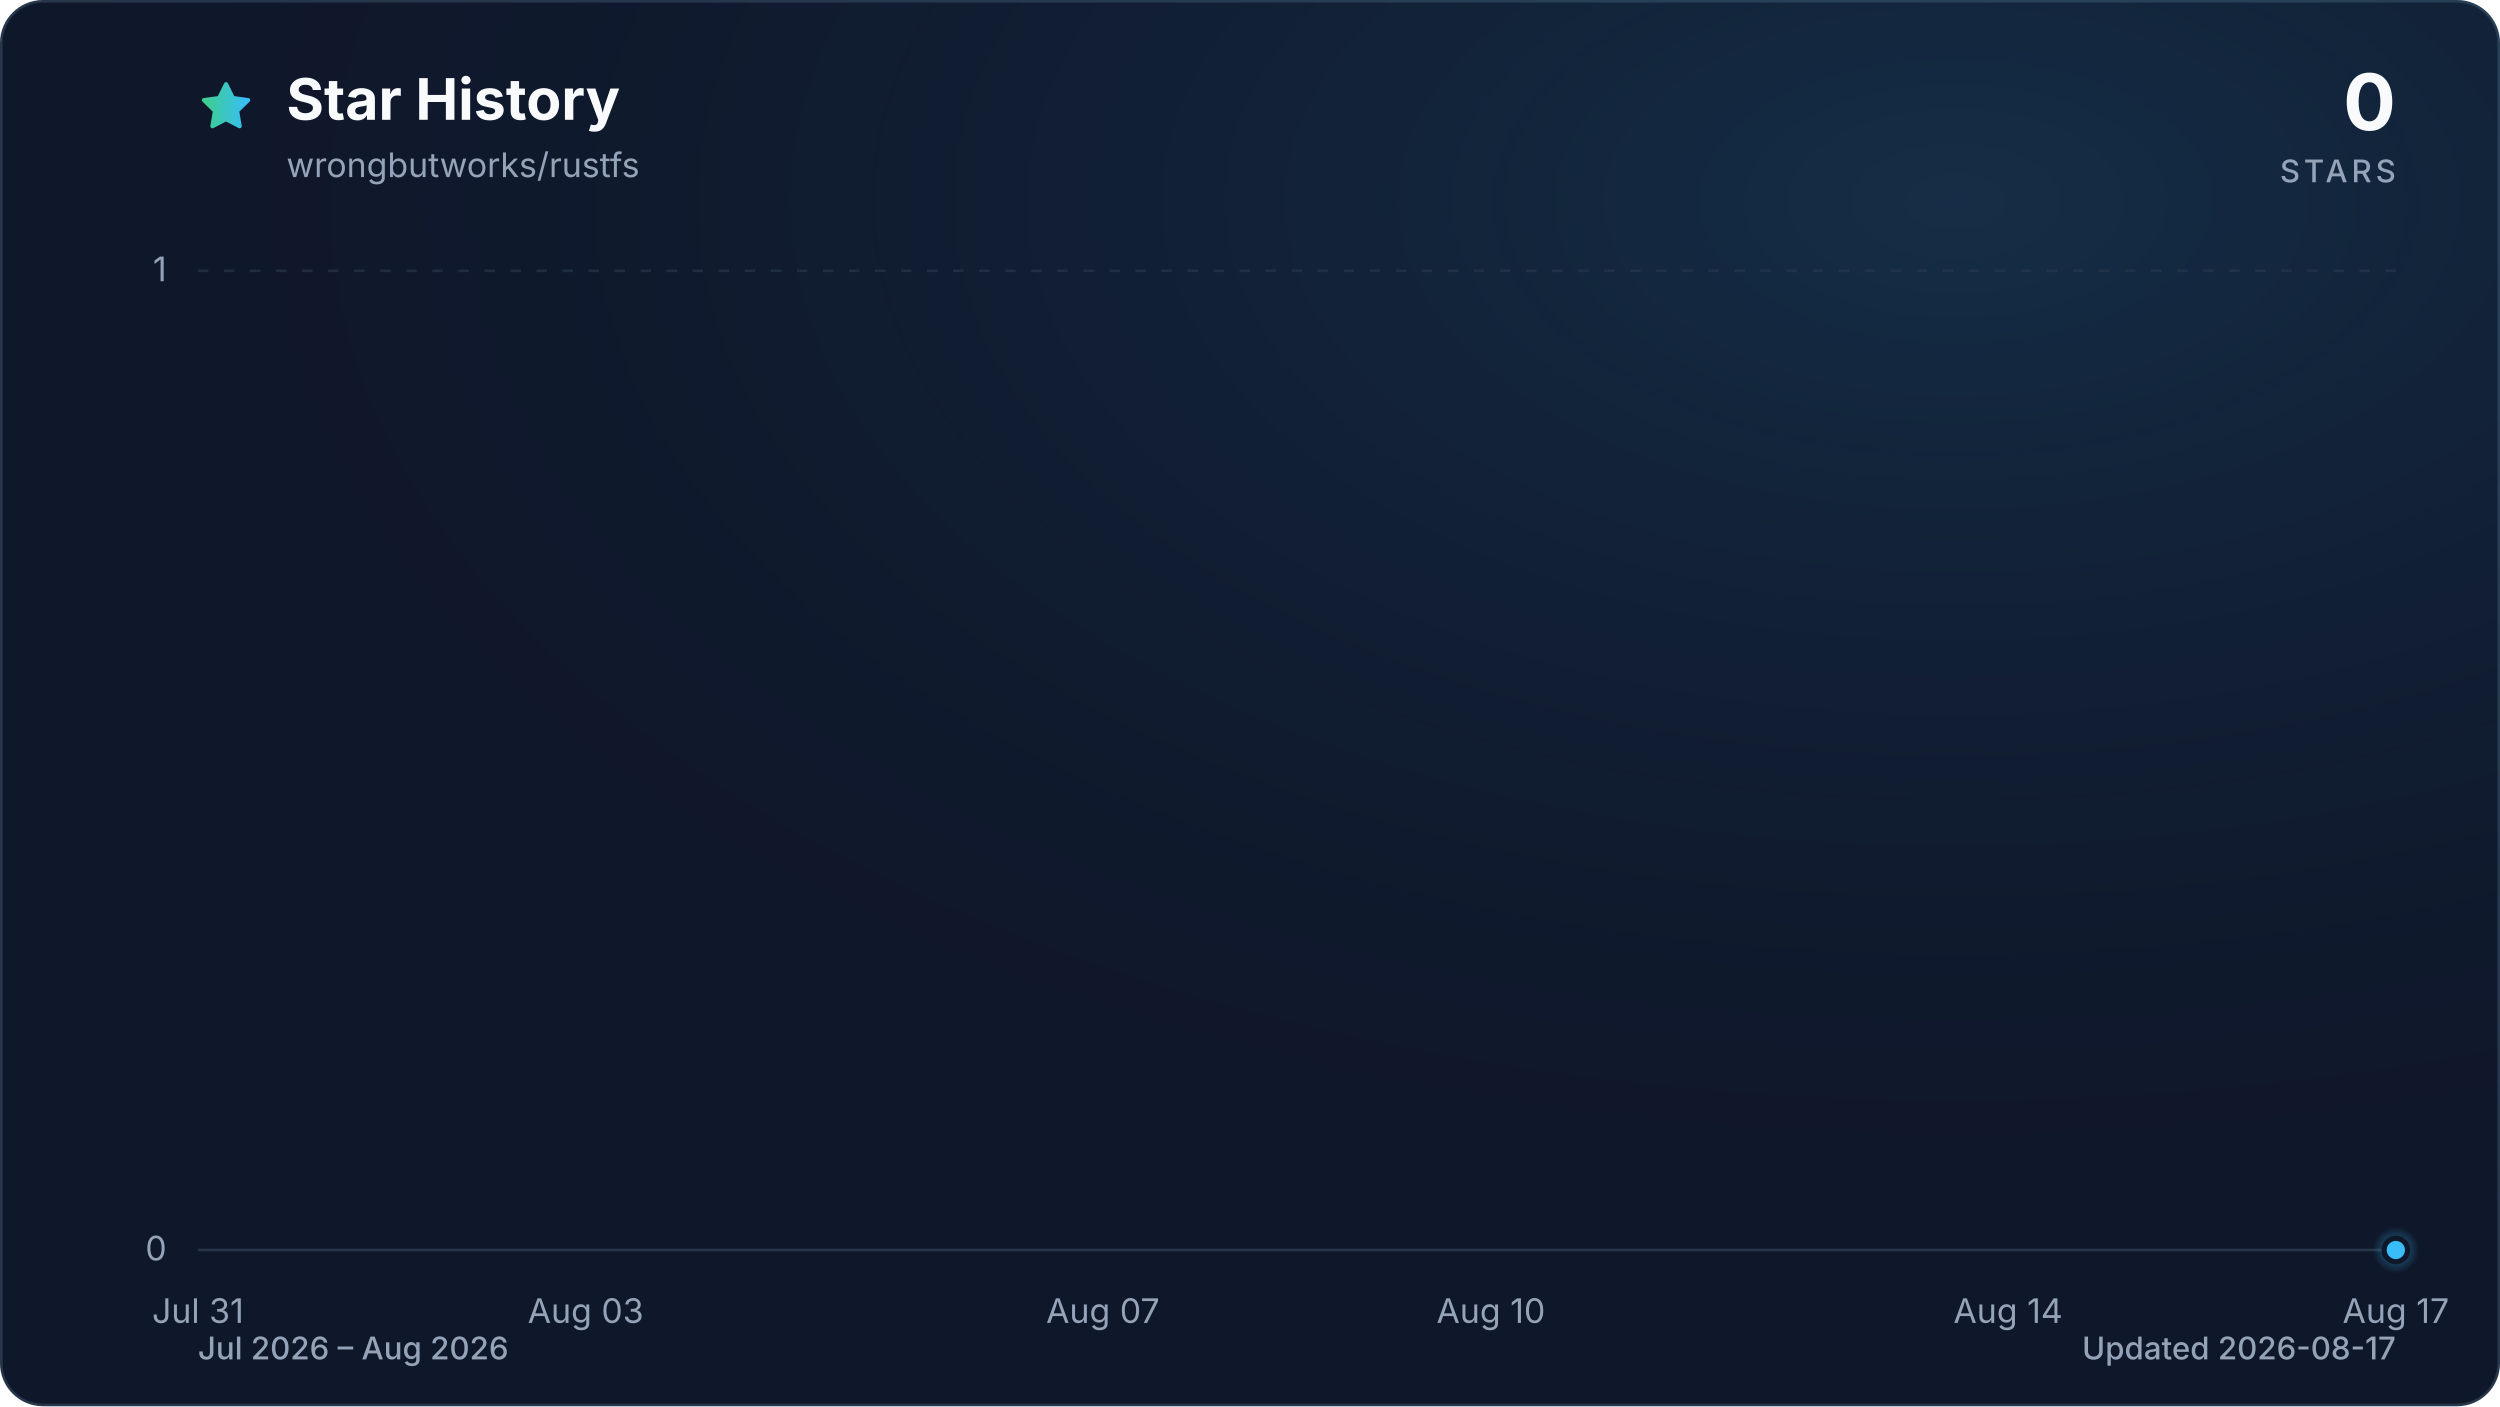
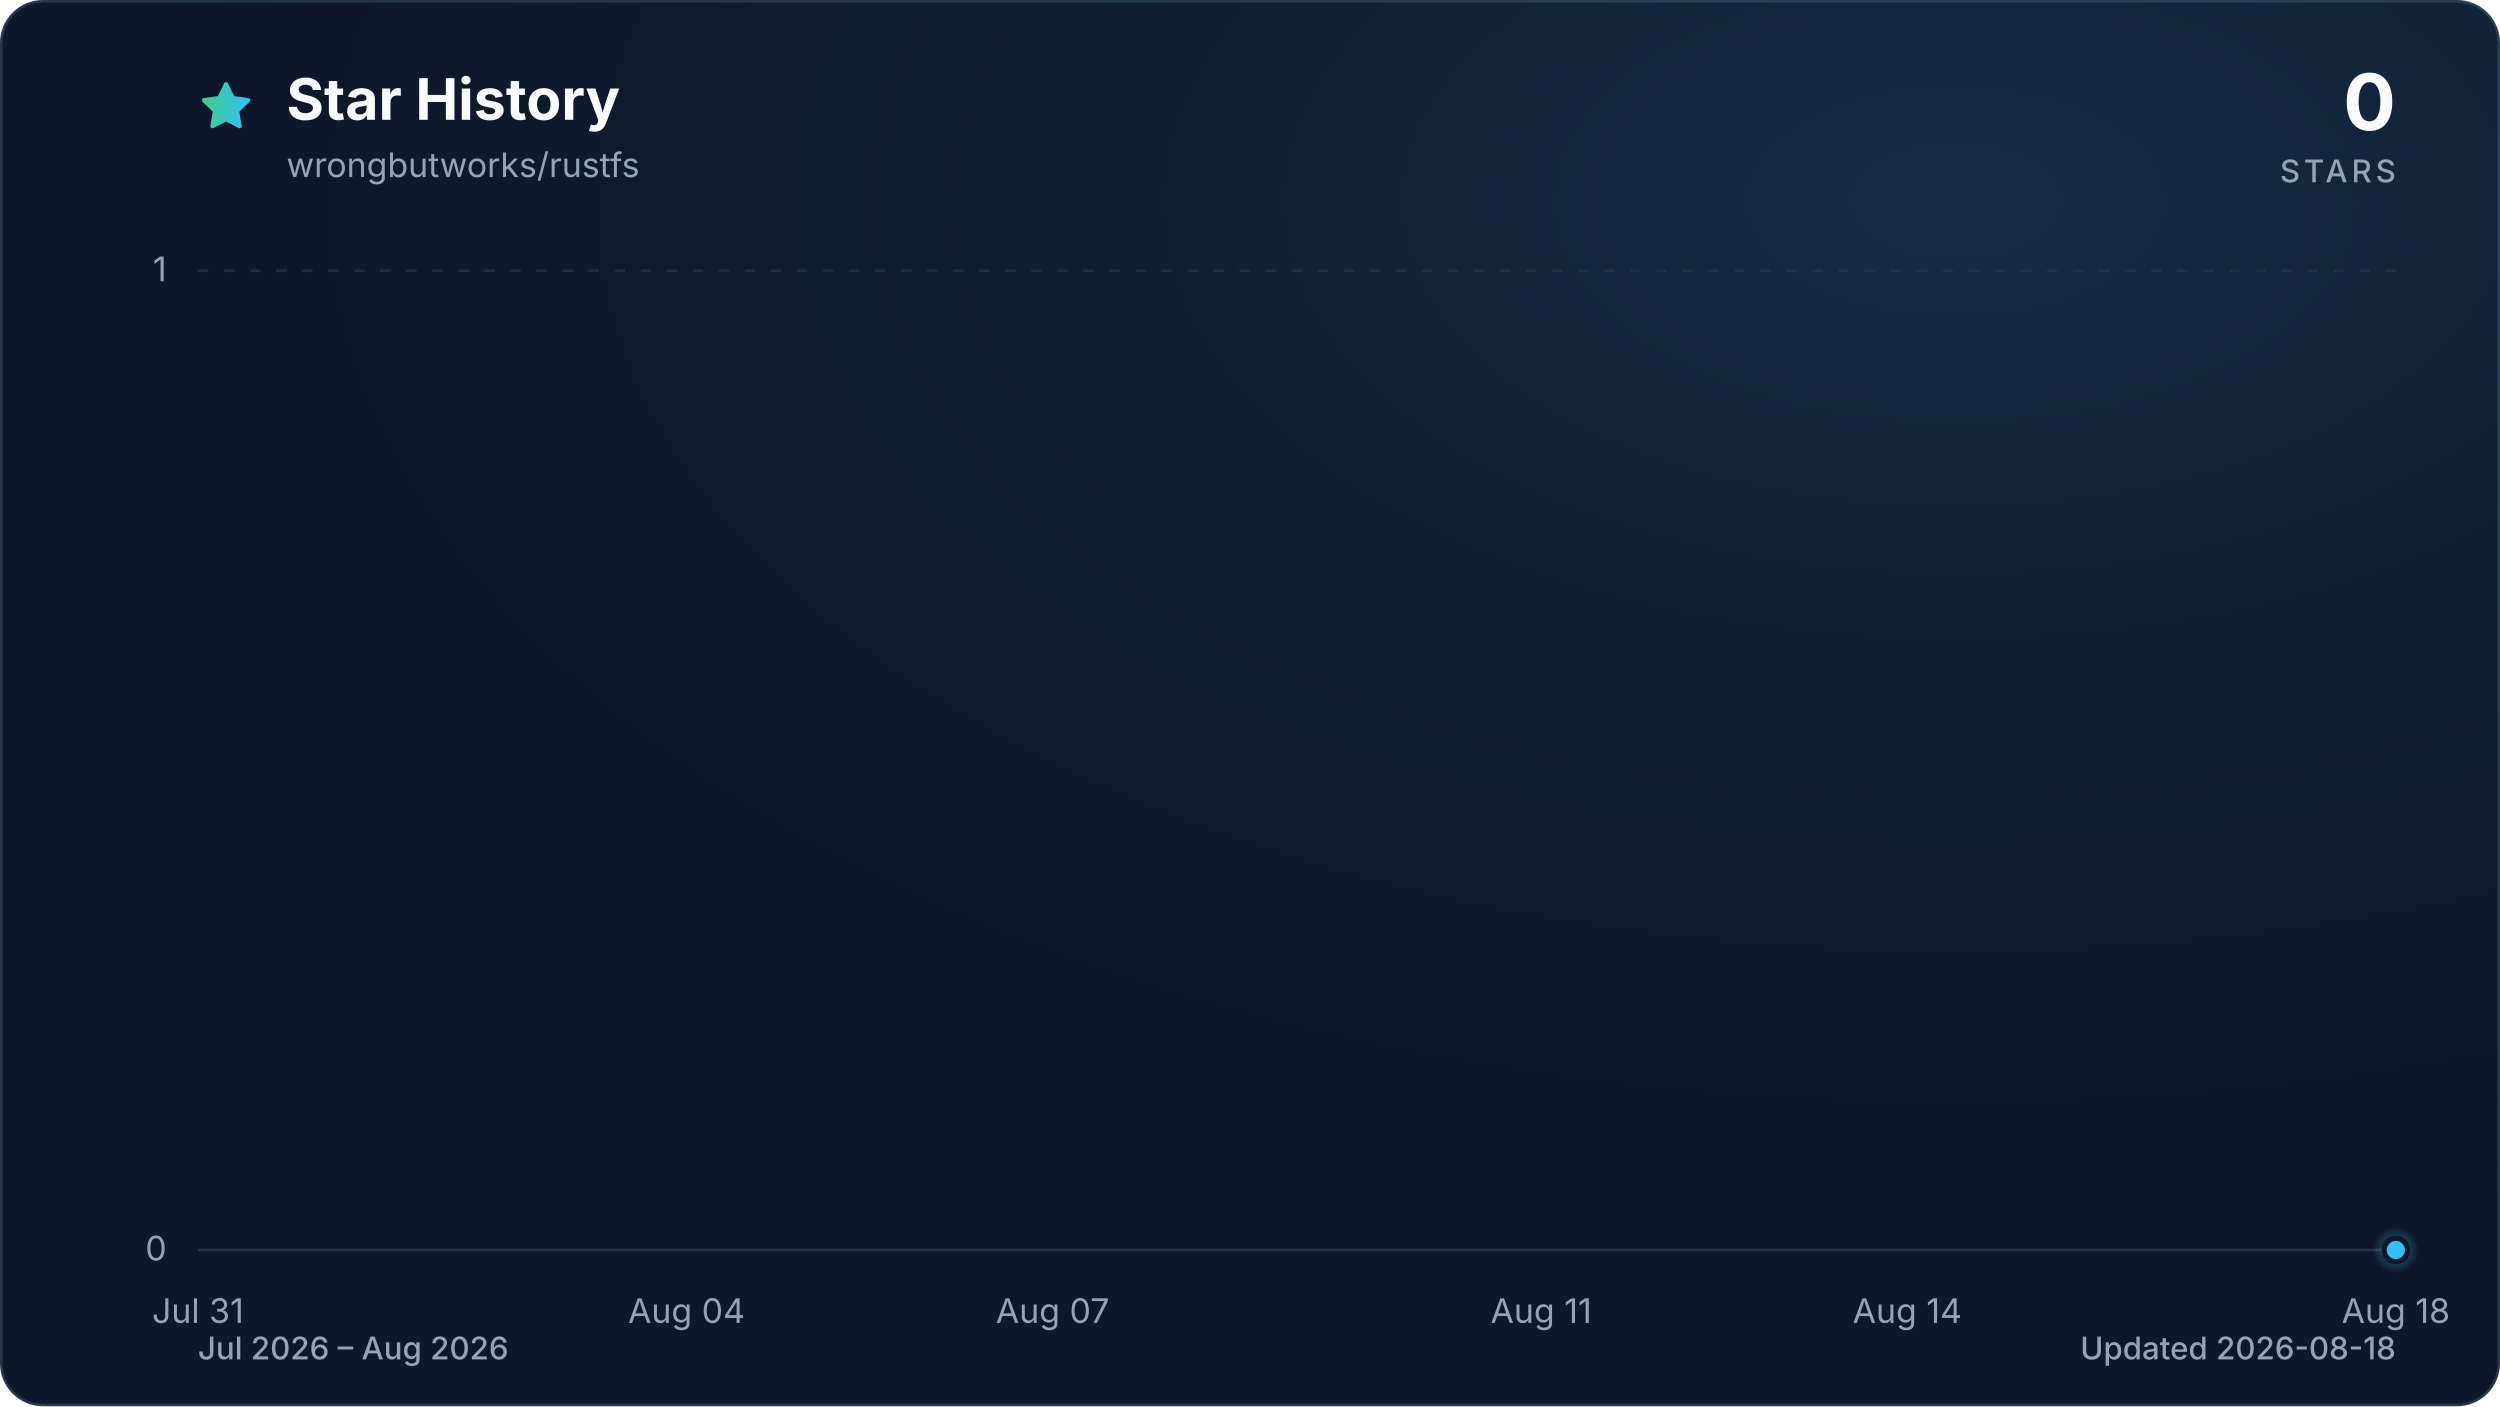
<svg xmlns="http://www.w3.org/2000/svg" viewBox="0 0 960 540" role="img" aria-labelledby="title description" data-style="gradient" data-variant="glow" data-animated="true">
  <defs>
    <linearGradient id="trend" x1="0" y1="0" x2="1" y2="0">
      <stop offset="0%" stop-color="#3ecf8e" />
      <stop offset="100%" stop-color="#38bdf8" />
    </linearGradient>
    <linearGradient id="area" x1="0" y1="0" x2="0" y2="1">
      <stop offset="0%" stop-color="#3ecf8e" stop-opacity="0.30" />
      <stop offset="55%" stop-color="#38bdf8" stop-opacity="0.10" />
      <stop offset="100%" stop-color="#38bdf8" stop-opacity="0.01" />
    </linearGradient>
    <radialGradient id="marker-halo" cx="50%" cy="50%" r="50%">
      <stop offset="0%" stop-color="#38bdf8" stop-opacity="0.55" />
      <stop offset="100%" stop-color="#38bdf8" stop-opacity="0" />
    </radialGradient>
    <radialGradient id="surface-glow" cx="78%" cy="14%" r="80%">
      <stop offset="0%" stop-color="#38bdf8" stop-opacity="0.14" />
      <stop offset="100%" stop-color="#0f172a" stop-opacity="0" />
    </radialGradient>
    <filter id="trend-glow" x="-20%" y="-20%" width="140%" height="140%">
      <feGaussianBlur stdDeviation="7" />
    </filter>
  </defs>
  <style>
.trend-enter{transform-box:fill-box;transform-origin:center;animation:trend-enter 520ms cubic-bezier(0.16,1,0.3,1)}
.marker-enter{transform-box:fill-box;transform-origin:center;animation:marker-enter 320ms cubic-bezier(0.16,1,0.3,1) 200ms both}
.marker-pulse{transform-box:fill-box;transform-origin:center;animation:marker-pulse 2.6s ease-out infinite}
@keyframes trend-enter{from{opacity:.35;transform:translateY(10px)}to{opacity:1;transform:translateY(0)}}
@keyframes marker-enter{from{opacity:0;transform:scale(.4)}to{opacity:1;transform:scale(1)}}
@keyframes marker-pulse{0%{opacity:.5;transform:scale(.7)}70%,100%{opacity:0;transform:scale(2.1)}}
@media (prefers-reduced-motion:reduce){.trend-enter,.marker-enter,.marker-pulse{animation:none!important}}
@media (prefers-reduced-motion:reduce){.marker-pulse{opacity:0}}
</style>
  <rect x="0.5" y="0.5" width="959" height="539" fill="#0f172a" stroke="#27364a" stroke-width="1" rx="16" />
  <rect width="960" height="540" fill="url(#surface-glow)" rx="16" />
  <path d="M12 2.6l2.9 5.9 6.5.9-4.7 4.6 1.1 6.5-5.8-3-5.8 3 1.1-6.5-4.7-4.6 6.5-.9L12 2.6Z" transform="translate(76 30) scale(.9)" fill="url(#trend)" stroke="url(#trend)" stroke-width="1.8" stroke-linejoin="round" aria-hidden="true" />
  <text x="110" y="46" fill="#f8fafc" font-family="ui-sans-serif, system-ui, -apple-system, BlinkMacSystemFont, 'Segoe UI', sans-serif" font-size="22" font-weight="700">Star History</text>
  <text x="110" y="68" fill="#94a3b8" font-family="ui-sans-serif, system-ui, -apple-system, BlinkMacSystemFont, 'Segoe UI', sans-serif" font-size="13">wrongbutworks/rustfs</text>
  <text x="920" y="50" fill="#f8fafc" font-family="ui-sans-serif, system-ui, -apple-system, BlinkMacSystemFont, 'Segoe UI', sans-serif" font-size="30" font-weight="700" text-anchor="end">0</text>
  <text x="920" y="70" fill="#94a3b8" font-family="ui-sans-serif, system-ui, -apple-system, BlinkMacSystemFont, 'Segoe UI', sans-serif" font-size="12" font-weight="500" letter-spacing="1.5" text-anchor="end">STARS</text>
  <line x1="76" y1="480.0" x2="920" y2="480.0" stroke="#27364a" stroke-width="1" stroke-dasharray="0" opacity="1" />
  <text x="64" y="484.0" fill="#94a3b8" font-family="ui-sans-serif, system-ui, -apple-system, BlinkMacSystemFont, 'Segoe UI', sans-serif" font-size="13" text-anchor="end">0</text>
  <line x1="76" y1="104.0" x2="920" y2="104.0" stroke="#27364a" stroke-width="1" stroke-dasharray="4 6" opacity="0.7" />
  <text x="64" y="108.0" fill="#94a3b8" font-family="ui-sans-serif, system-ui, -apple-system, BlinkMacSystemFont, 'Segoe UI', sans-serif" font-size="13" text-anchor="end">1</text>
  <text x="76.0" y="508" fill="#94a3b8" font-family="ui-sans-serif, system-ui, -apple-system, BlinkMacSystemFont, 'Segoe UI', sans-serif" font-size="13" text-anchor="middle">Jul 31</text>
-   <text x="224.9" y="508" fill="#94a3b8" font-family="ui-sans-serif, system-ui, -apple-system, BlinkMacSystemFont, 'Segoe UI', sans-serif" font-size="13" text-anchor="middle">Aug 03</text>
-   <text x="423.5" y="508" fill="#94a3b8" font-family="ui-sans-serif, system-ui, -apple-system, BlinkMacSystemFont, 'Segoe UI', sans-serif" font-size="13" text-anchor="middle">Aug 07</text>
-   <text x="572.5" y="508" fill="#94a3b8" font-family="ui-sans-serif, system-ui, -apple-system, BlinkMacSystemFont, 'Segoe UI', sans-serif" font-size="13" text-anchor="middle">Aug 10</text>
-   <text x="771.1" y="508" fill="#94a3b8" font-family="ui-sans-serif, system-ui, -apple-system, BlinkMacSystemFont, 'Segoe UI', sans-serif" font-size="13" text-anchor="middle">Aug 14</text>
-   <text x="920.0" y="508" fill="#94a3b8" font-family="ui-sans-serif, system-ui, -apple-system, BlinkMacSystemFont, 'Segoe UI', sans-serif" font-size="13" text-anchor="middle">Aug 17</text>
+   <text x="263.6" y="508" fill="#94a3b8" font-family="ui-sans-serif, system-ui, -apple-system, BlinkMacSystemFont, 'Segoe UI', sans-serif" font-size="13" text-anchor="middle">Aug 04</text>
+   <text x="404.2" y="508" fill="#94a3b8" font-family="ui-sans-serif, system-ui, -apple-system, BlinkMacSystemFont, 'Segoe UI', sans-serif" font-size="13" text-anchor="middle">Aug 07</text>
+   <text x="591.8" y="508" fill="#94a3b8" font-family="ui-sans-serif, system-ui, -apple-system, BlinkMacSystemFont, 'Segoe UI', sans-serif" font-size="13" text-anchor="middle">Aug 11</text>
+   <text x="732.4" y="508" fill="#94a3b8" font-family="ui-sans-serif, system-ui, -apple-system, BlinkMacSystemFont, 'Segoe UI', sans-serif" font-size="13" text-anchor="middle">Aug 14</text>
+   <text x="920.0" y="508" fill="#94a3b8" font-family="ui-sans-serif, system-ui, -apple-system, BlinkMacSystemFont, 'Segoe UI', sans-serif" font-size="13" text-anchor="middle">Aug 18</text>
  <g class="trend-enter">
-     <path d="M 76.0 480.0 C 92.5 480.0, 109.1 480.0, 125.6 480.0 C 142.2 480.0, 158.7 480.0, 175.3 480.0 C 191.8 480.0, 208.4 480.0, 224.9 480.0 C 241.5 480.0, 258.0 480.0, 274.6 480.0 C 291.1 480.0, 307.7 480.0, 324.2 480.0 C 340.8 480.0, 357.3 480.0, 373.9 480.0 C 390.4 480.0, 407.0 480.0, 423.5 480.0 C 440.1 480.0, 456.6 480.0, 473.2 480.0 C 489.7 480.0, 506.3 480.0, 522.8 480.0 C 539.4 480.0, 555.9 480.0, 572.5 480.0 C 589.0 480.0, 605.6 480.0, 622.1 480.0 C 638.7 480.0, 655.2 480.0, 671.8 480.0 C 688.3 480.0, 704.9 480.0, 721.4 480.0 C 738.0 480.0, 754.5 480.0, 771.1 480.0 C 787.6 480.0, 804.2 480.0, 820.7 480.0 C 837.3 480.0, 853.8 480.0, 870.4 480.0 C 886.9 480.0, 903.5 480.0, 920.0 480.0 L 920.0 480.0 L 76.0 480.0 Z" fill="url(#area)" />
-     <path d="M 76.0 480.0 C 92.5 480.0, 109.1 480.0, 125.6 480.0 C 142.2 480.0, 158.7 480.0, 175.3 480.0 C 191.8 480.0, 208.4 480.0, 224.9 480.0 C 241.5 480.0, 258.0 480.0, 274.6 480.0 C 291.1 480.0, 307.7 480.0, 324.2 480.0 C 340.8 480.0, 357.3 480.0, 373.9 480.0 C 390.4 480.0, 407.0 480.0, 423.5 480.0 C 440.1 480.0, 456.6 480.0, 473.2 480.0 C 489.7 480.0, 506.3 480.0, 522.8 480.0 C 539.4 480.0, 555.9 480.0, 572.5 480.0 C 589.0 480.0, 605.6 480.0, 622.1 480.0 C 638.7 480.0, 655.2 480.0, 671.8 480.0 C 688.3 480.0, 704.9 480.0, 721.4 480.0 C 738.0 480.0, 754.5 480.0, 771.1 480.0 C 787.6 480.0, 804.2 480.0, 820.7 480.0 C 837.3 480.0, 853.8 480.0, 870.4 480.0 C 886.9 480.0, 903.5 480.0, 920.0 480.0" fill="none" stroke="url(#trend)" stroke-width="12" stroke-linecap="round" stroke-linejoin="round" opacity="0.16" filter="url(#trend-glow)" />
-     <path d="M 76.0 480.0 C 92.5 480.0, 109.1 480.0, 125.6 480.0 C 142.2 480.0, 158.7 480.0, 175.3 480.0 C 191.8 480.0, 208.4 480.0, 224.9 480.0 C 241.5 480.0, 258.0 480.0, 274.6 480.0 C 291.1 480.0, 307.7 480.0, 324.2 480.0 C 340.8 480.0, 357.3 480.0, 373.9 480.0 C 390.4 480.0, 407.0 480.0, 423.5 480.0 C 440.1 480.0, 456.6 480.0, 473.2 480.0 C 489.7 480.0, 506.3 480.0, 522.8 480.0 C 539.4 480.0, 555.9 480.0, 572.5 480.0 C 589.0 480.0, 605.6 480.0, 622.1 480.0 C 638.7 480.0, 655.2 480.0, 671.8 480.0 C 688.3 480.0, 704.9 480.0, 721.4 480.0 C 738.0 480.0, 754.5 480.0, 771.1 480.0 C 787.6 480.0, 804.2 480.0, 820.7 480.0 C 837.3 480.0, 853.8 480.0, 870.4 480.0 C 886.9 480.0, 903.5 480.0, 920.0 480.0" fill="none" stroke="url(#trend)" stroke-width="3" stroke-linecap="round" stroke-linejoin="round" />
+     <path d="M 76.0 480.0 C 91.6 480.0, 107.3 480.0, 122.9 480.0 C 138.5 480.0, 154.1 480.0, 169.8 480.0 C 185.4 480.0, 201.0 480.0, 216.7 480.0 C 232.3 480.0, 247.9 480.0, 263.6 480.0 C 279.2 480.0, 294.8 480.0, 310.4 480.0 C 326.1 480.0, 341.7 480.0, 357.3 480.0 C 373.0 480.0, 388.6 480.0, 404.2 480.0 C 419.9 480.0, 435.5 480.0, 451.1 480.0 C 466.7 480.0, 482.4 480.0, 498.0 480.0 C 513.6 480.0, 529.3 480.0, 544.9 480.0 C 560.5 480.0, 576.1 480.0, 591.8 480.0 C 607.4 480.0, 623.0 480.0, 638.7 480.0 C 654.3 480.0, 669.9 480.0, 685.6 480.0 C 701.2 480.0, 716.8 480.0, 732.4 480.0 C 748.1 480.0, 763.7 480.0, 779.3 480.0 C 795.0 480.0, 810.6 480.0, 826.2 480.0 C 841.9 480.0, 857.5 480.0, 873.1 480.0 C 888.7 480.0, 904.4 480.0, 920.0 480.0 L 920.0 480.0 L 76.0 480.0 Z" fill="url(#area)" />
+     <path d="M 76.0 480.0 C 91.6 480.0, 107.3 480.0, 122.9 480.0 C 138.5 480.0, 154.1 480.0, 169.8 480.0 C 185.4 480.0, 201.0 480.0, 216.7 480.0 C 232.3 480.0, 247.9 480.0, 263.6 480.0 C 279.2 480.0, 294.8 480.0, 310.4 480.0 C 326.1 480.0, 341.7 480.0, 357.3 480.0 C 373.0 480.0, 388.6 480.0, 404.2 480.0 C 419.9 480.0, 435.5 480.0, 451.1 480.0 C 466.7 480.0, 482.4 480.0, 498.0 480.0 C 513.6 480.0, 529.3 480.0, 544.9 480.0 C 560.5 480.0, 576.1 480.0, 591.8 480.0 C 607.4 480.0, 623.0 480.0, 638.7 480.0 C 654.3 480.0, 669.9 480.0, 685.6 480.0 C 701.2 480.0, 716.8 480.0, 732.4 480.0 C 748.1 480.0, 763.7 480.0, 779.3 480.0 C 795.0 480.0, 810.6 480.0, 826.2 480.0 C 841.9 480.0, 857.5 480.0, 873.1 480.0 C 888.7 480.0, 904.4 480.0, 920.0 480.0" fill="none" stroke="url(#trend)" stroke-width="12" stroke-linecap="round" stroke-linejoin="round" opacity="0.16" filter="url(#trend-glow)" />
+     <path d="M 76.0 480.0 C 91.6 480.0, 107.3 480.0, 122.9 480.0 C 138.5 480.0, 154.1 480.0, 169.8 480.0 C 185.4 480.0, 201.0 480.0, 216.7 480.0 C 232.3 480.0, 247.9 480.0, 263.6 480.0 C 279.2 480.0, 294.8 480.0, 310.4 480.0 C 326.1 480.0, 341.7 480.0, 357.3 480.0 C 373.0 480.0, 388.6 480.0, 404.2 480.0 C 419.9 480.0, 435.5 480.0, 451.1 480.0 C 466.7 480.0, 482.4 480.0, 498.0 480.0 C 513.6 480.0, 529.3 480.0, 544.9 480.0 C 560.5 480.0, 576.1 480.0, 591.8 480.0 C 607.4 480.0, 623.0 480.0, 638.7 480.0 C 654.3 480.0, 669.9 480.0, 685.6 480.0 C 701.2 480.0, 716.8 480.0, 732.4 480.0 C 748.1 480.0, 763.7 480.0, 779.3 480.0 C 795.0 480.0, 810.6 480.0, 826.2 480.0 C 841.9 480.0, 857.5 480.0, 873.1 480.0 C 888.7 480.0, 904.4 480.0, 920.0 480.0" fill="none" stroke="url(#trend)" stroke-width="3" stroke-linecap="round" stroke-linejoin="round" />
  </g>
  <g class="marker-enter">
    <circle class="marker-pulse" cx="920.0" cy="480.0" r="9" fill="url(#marker-halo)" />
    <circle cx="920.0" cy="480.0" r="4.5" fill="#38bdf8" stroke="#0f172a" stroke-width="2" />
  </g>
  <text x="76" y="522" fill="#94a3b8" font-family="ui-sans-serif, system-ui, -apple-system, BlinkMacSystemFont, 'Segoe UI', sans-serif" font-size="12" font-weight="500">Jul 2026 – Aug 2026</text>
-   <text x="920" y="522" fill="#94a3b8" font-family="ui-sans-serif, system-ui, -apple-system, BlinkMacSystemFont, 'Segoe UI', sans-serif" font-size="12" font-weight="500" text-anchor="end">Updated 2026-08-17</text>
+   <text x="920" y="522" fill="#94a3b8" font-family="ui-sans-serif, system-ui, -apple-system, BlinkMacSystemFont, 'Segoe UI', sans-serif" font-size="12" font-weight="500" text-anchor="end">Updated 2026-08-18</text>
</svg>
